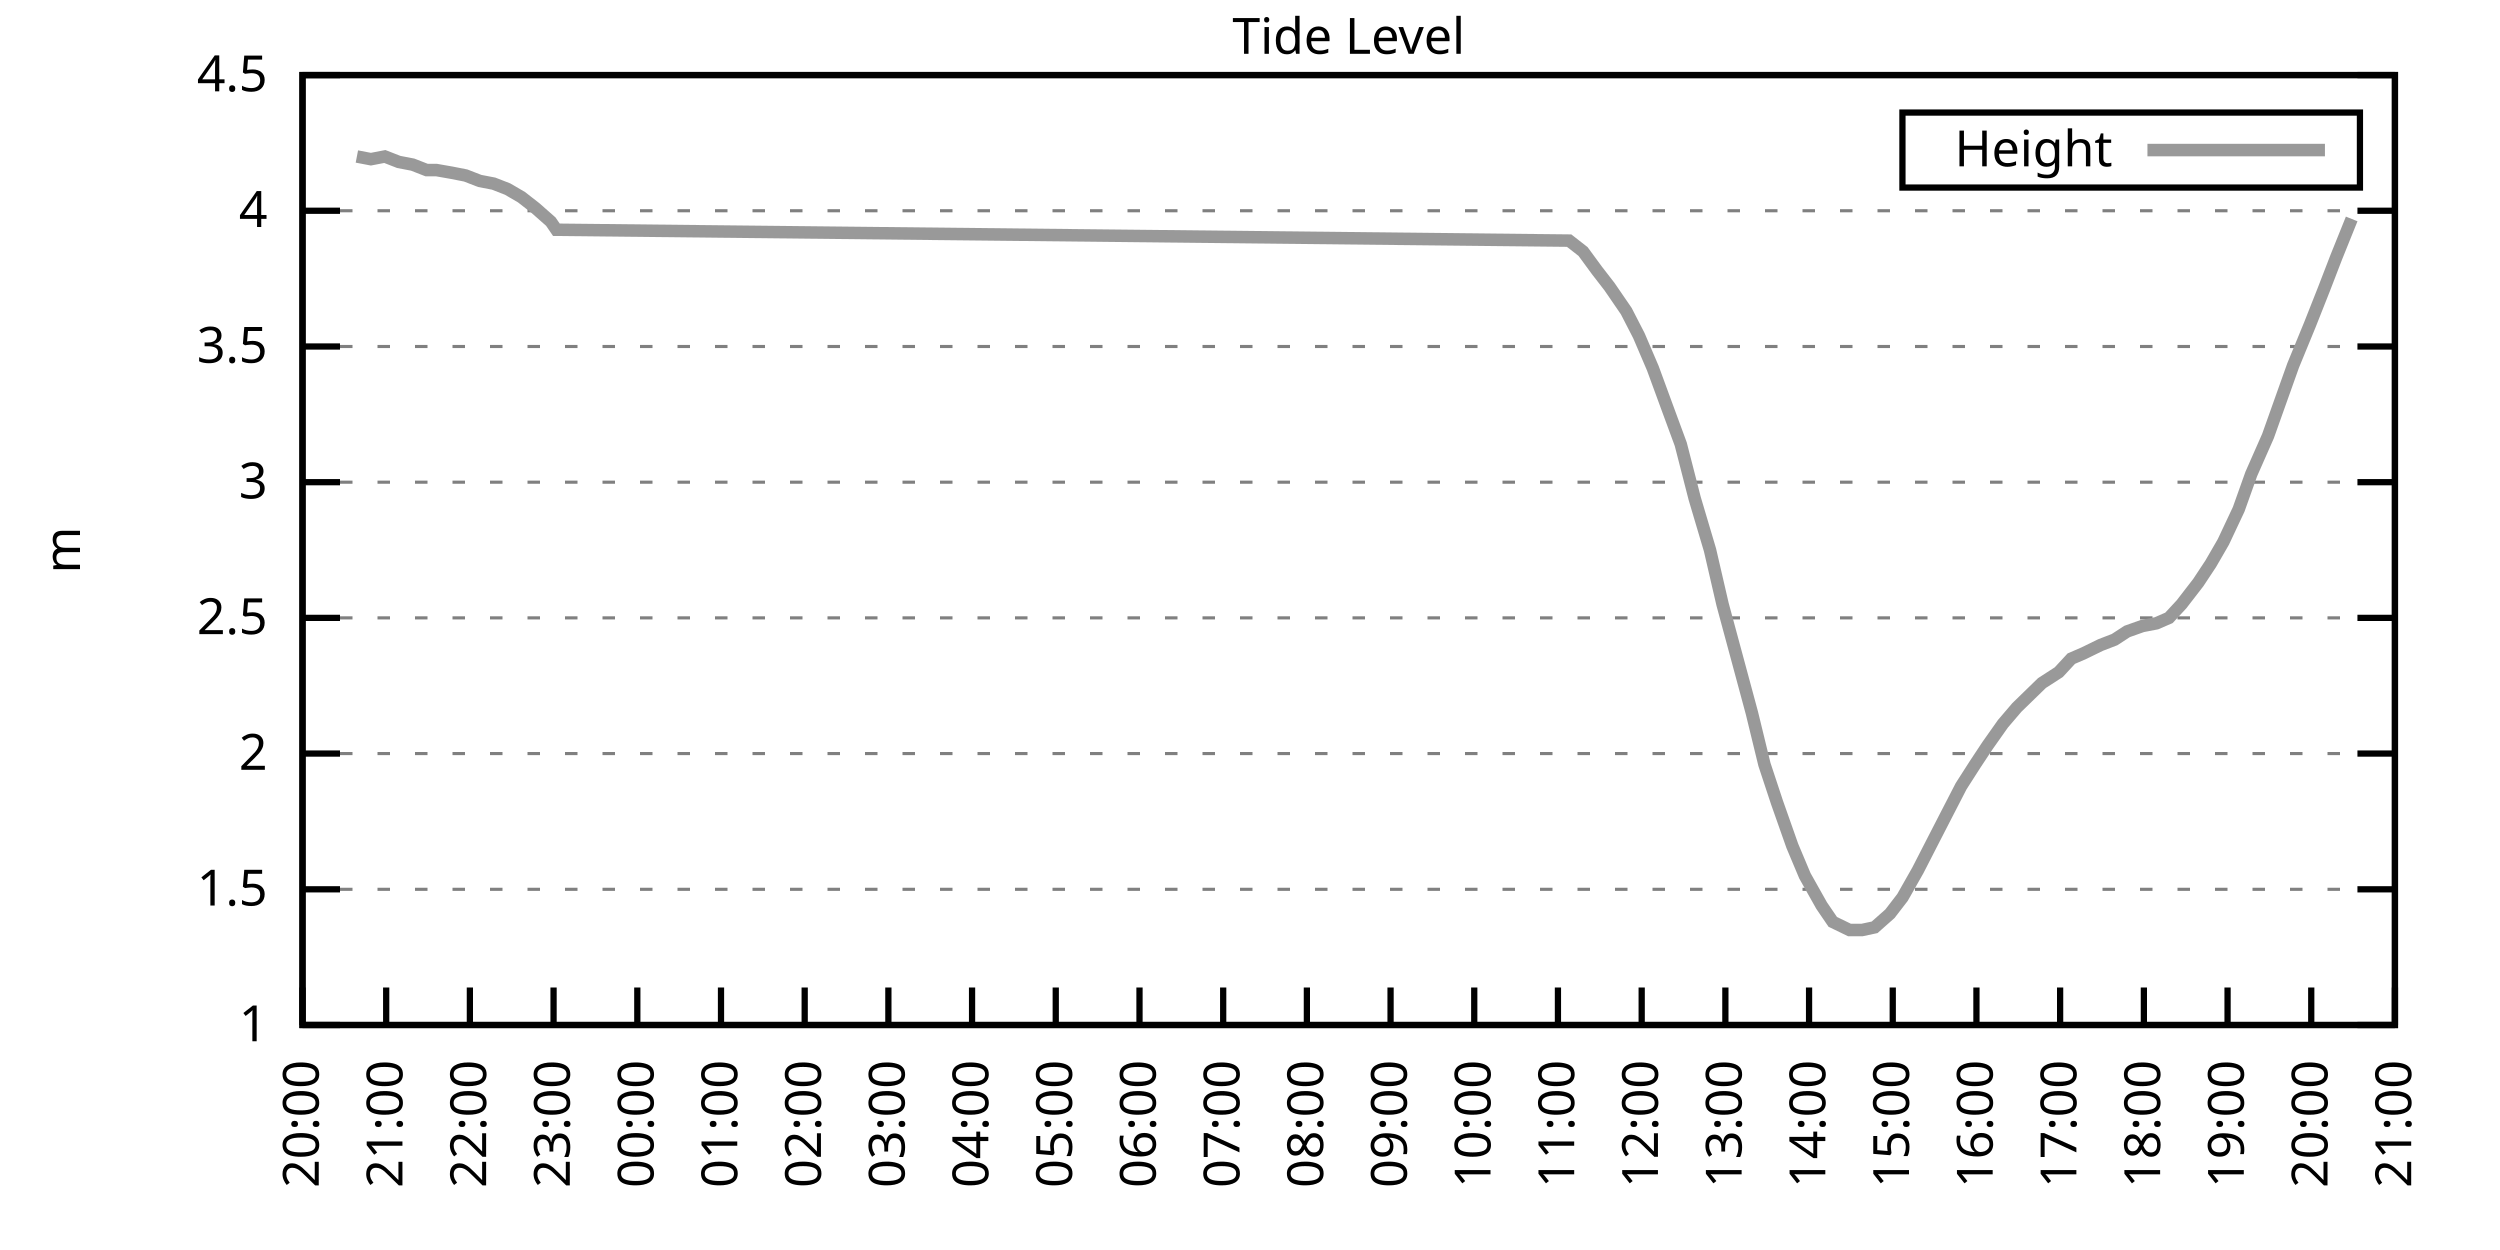
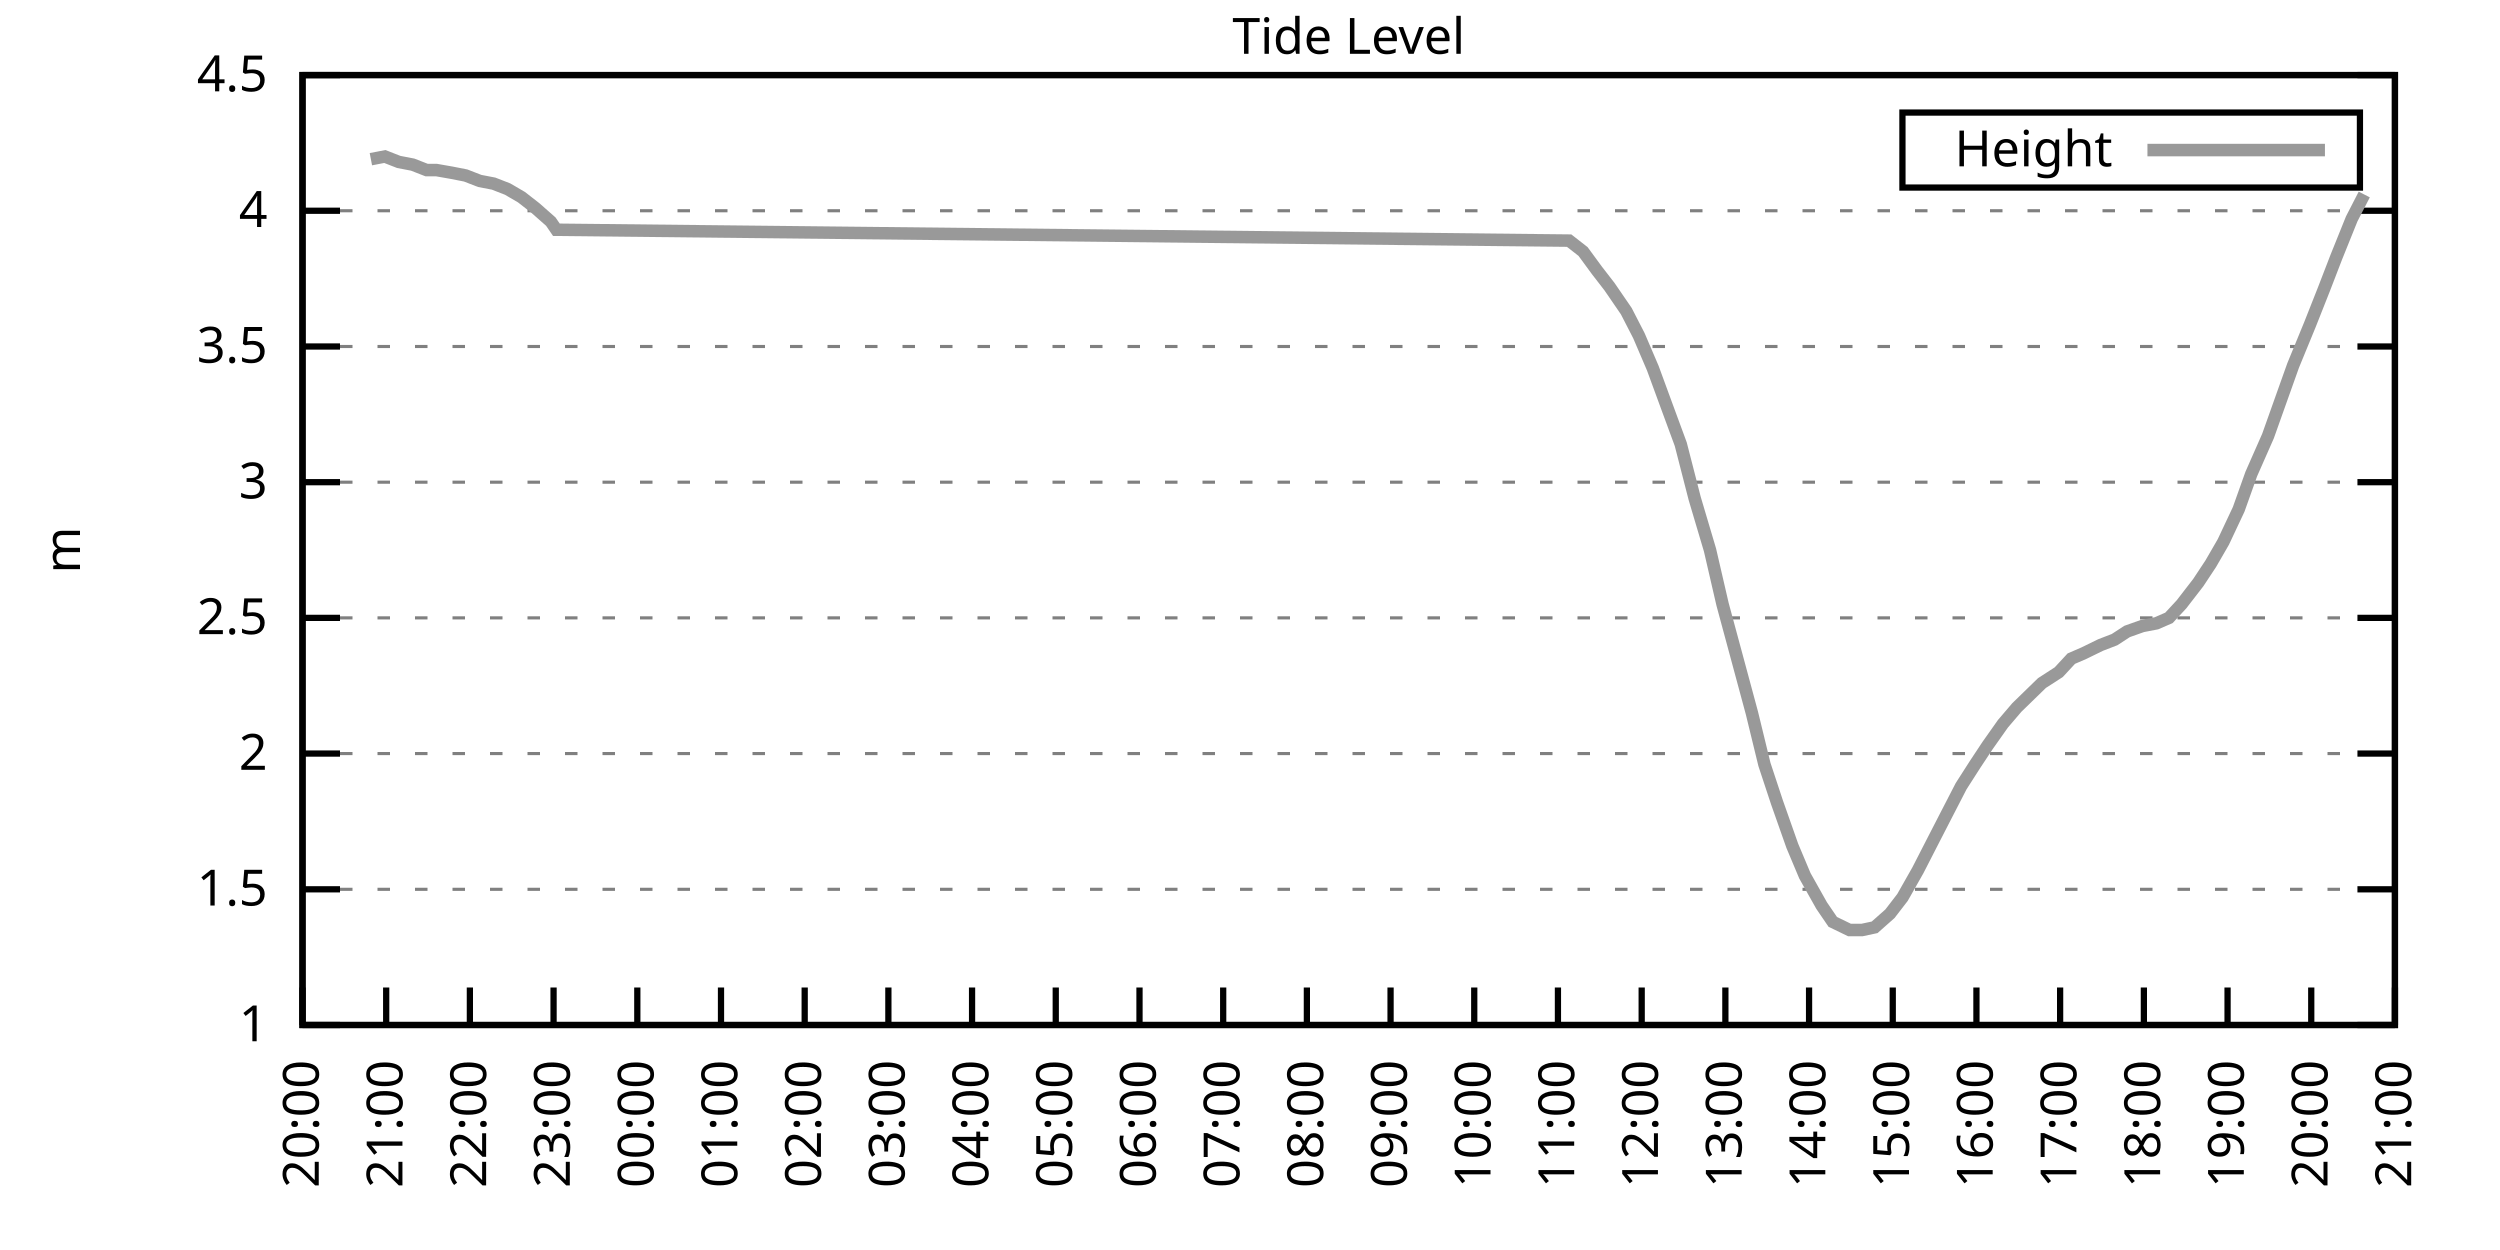
<svg xmlns="http://www.w3.org/2000/svg" xmlns:xlink="http://www.w3.org/1999/xlink" width="400" height="200" viewBox="0 0 400 200">
  <g id="gnuplot_canvas">
    <rect x="0" y="0" width="400" height="200" fill="none" />
    <defs>
      <circle id="gpDot" r="0.5" stroke-width="0.5" stroke="currentColor" />
      <path id="gpPt0" stroke-width="0.333" stroke="currentColor" d="M-1,0 h2 M0,-1 v2" />
      <path id="gpPt1" stroke-width="0.333" stroke="currentColor" d="M-1,-1 L1,1 M1,-1 L-1,1" />
      <path id="gpPt2" stroke-width="0.333" stroke="currentColor" d="M-1,0 L1,0 M0,-1 L0,1 M-1,-1 L1,1 M-1,1 L1,-1" />
      <rect id="gpPt3" stroke-width="0.333" stroke="currentColor" x="-1" y="-1" width="2" height="2" />
      <rect id="gpPt4" stroke-width="0.333" stroke="currentColor" fill="currentColor" x="-1" y="-1" width="2" height="2" />
      <circle id="gpPt5" stroke-width="0.333" stroke="currentColor" cx="0" cy="0" r="1" />
      <use xlink:href="#gpPt5" id="gpPt6" fill="currentColor" stroke="none" />
      <path id="gpPt7" stroke-width="0.333" stroke="currentColor" d="M0,-1.33 L-1.33,0.67 L1.33,0.67 z" />
      <use xlink:href="#gpPt7" id="gpPt8" fill="currentColor" stroke="none" />
      <use xlink:href="#gpPt7" id="gpPt9" stroke="currentColor" transform="rotate(180)" />
      <use xlink:href="#gpPt9" id="gpPt10" fill="currentColor" stroke="none" />
      <use xlink:href="#gpPt3" id="gpPt11" stroke="currentColor" transform="rotate(45)" />
      <use xlink:href="#gpPt11" id="gpPt12" fill="currentColor" stroke="none" />
      <path id="gpPt13" stroke-width="0.333" stroke="currentColor" d="M0,1.330 L1.265,0.411 L0.782,-1.067 L-0.782,-1.076 L-1.265,0.411 z" />
      <use xlink:href="#gpPt13" id="gpPt14" fill="currentColor" stroke="none" />
      <filter id="textbox" filterUnits="objectBoundingBox" x="0" y="0" height="1" width="1">
        <feFlood flood-color="white" flood-opacity="1" result="bgnd" />
        <feComposite in="SourceGraphic" in2="bgnd" operator="atop" />
      </filter>
      <filter id="greybox" filterUnits="objectBoundingBox" x="0" y="0" height="1" width="1">
        <feFlood flood-color="lightgrey" flood-opacity="1" result="grey" />
        <feComposite in="SourceGraphic" in2="grey" operator="atop" />
      </filter>
    </defs>
    <g fill="none" color="white" stroke="currentColor" stroke-width="1.00" stroke-linecap="butt" stroke-linejoin="miter">
</g>
    <g fill="none" color="black" stroke="currentColor" stroke-width="1.00" stroke-linecap="butt" stroke-linejoin="miter">
      <g stroke="none" shape-rendering="crispEdges">
        <polygon fill="rgb(255, 255, 255)" points="48.40,164.00 383.18,164.00 383.18,12.02 48.40,12.02 " />
      </g>
    </g>
    <g fill="none" color="black" stroke="currentColor" stroke-width="1.00" stroke-linecap="butt" stroke-linejoin="miter">
</g>
    <g fill="none" color="black" stroke="black" stroke-width="0.50" stroke-linecap="butt" stroke-linejoin="miter">
</g>
    <g fill="none" color="gray" stroke="currentColor" stroke-width="0.50" stroke-linecap="butt" stroke-linejoin="miter">
      <path stroke="gray" stroke-dasharray="2,4" class="gridline" d="M48.40,164.00 L383.19,164.00  " />
    </g>
    <g fill="none" color="gray" stroke="gray" stroke-width="1.00" stroke-linecap="butt" stroke-linejoin="miter">
</g>
    <g fill="none" color="black" stroke="currentColor" stroke-width="1.00" stroke-linecap="butt" stroke-linejoin="miter">
      <path stroke="black" d="M48.40,164.00 L54.40,164.00 M383.19,164.00 L377.19,164.00  " />
      <g transform="translate(42.80,166.60)" stroke="none" fill="black" font-family="Sans" font-size="8.00" text-anchor="end">
        <text>
          <tspan font-family="Sans"> 1</tspan>
        </text>
      </g>
    </g>
    <g fill="none" color="black" stroke="currentColor" stroke-width="1.00" stroke-linecap="butt" stroke-linejoin="miter">
</g>
    <g fill="none" color="black" stroke="black" stroke-width="0.50" stroke-linecap="butt" stroke-linejoin="miter">
</g>
    <g fill="none" color="gray" stroke="currentColor" stroke-width="0.50" stroke-linecap="butt" stroke-linejoin="miter">
      <path stroke="gray" stroke-dasharray="2,4" class="gridline" d="M48.40,142.29 L383.19,142.29  " />
    </g>
    <g fill="none" color="gray" stroke="gray" stroke-width="1.00" stroke-linecap="butt" stroke-linejoin="miter">
</g>
    <g fill="none" color="black" stroke="currentColor" stroke-width="1.00" stroke-linecap="butt" stroke-linejoin="miter">
      <path stroke="black" d="M48.40,142.29 L54.40,142.29 M383.19,142.29 L377.19,142.29  " />
      <g transform="translate(42.80,144.89)" stroke="none" fill="black" font-family="Sans" font-size="8.00" text-anchor="end">
        <text>
          <tspan font-family="Sans"> 1.5</tspan>
        </text>
      </g>
    </g>
    <g fill="none" color="black" stroke="currentColor" stroke-width="1.00" stroke-linecap="butt" stroke-linejoin="miter">
</g>
    <g fill="none" color="black" stroke="black" stroke-width="0.50" stroke-linecap="butt" stroke-linejoin="miter">
</g>
    <g fill="none" color="gray" stroke="currentColor" stroke-width="0.50" stroke-linecap="butt" stroke-linejoin="miter">
      <path stroke="gray" stroke-dasharray="2,4" class="gridline" d="M48.40,120.57 L383.19,120.57  " />
    </g>
    <g fill="none" color="gray" stroke="gray" stroke-width="1.00" stroke-linecap="butt" stroke-linejoin="miter">
</g>
    <g fill="none" color="black" stroke="currentColor" stroke-width="1.00" stroke-linecap="butt" stroke-linejoin="miter">
      <path stroke="black" d="M48.40,120.57 L54.40,120.57 M383.19,120.57 L377.19,120.57  " />
      <g transform="translate(42.80,123.17)" stroke="none" fill="black" font-family="Sans" font-size="8.00" text-anchor="end">
        <text>
          <tspan font-family="Sans"> 2</tspan>
        </text>
      </g>
    </g>
    <g fill="none" color="black" stroke="currentColor" stroke-width="1.00" stroke-linecap="butt" stroke-linejoin="miter">
</g>
    <g fill="none" color="black" stroke="black" stroke-width="0.50" stroke-linecap="butt" stroke-linejoin="miter">
</g>
    <g fill="none" color="gray" stroke="currentColor" stroke-width="0.50" stroke-linecap="butt" stroke-linejoin="miter">
      <path stroke="gray" stroke-dasharray="2,4" class="gridline" d="M48.40,98.86 L383.19,98.86  " />
    </g>
    <g fill="none" color="gray" stroke="gray" stroke-width="1.00" stroke-linecap="butt" stroke-linejoin="miter">
</g>
    <g fill="none" color="black" stroke="currentColor" stroke-width="1.00" stroke-linecap="butt" stroke-linejoin="miter">
      <path stroke="black" d="M48.40,98.86 L54.40,98.86 M383.19,98.86 L377.19,98.86  " />
      <g transform="translate(42.80,101.46)" stroke="none" fill="black" font-family="Sans" font-size="8.00" text-anchor="end">
        <text>
          <tspan font-family="Sans"> 2.5</tspan>
        </text>
      </g>
    </g>
    <g fill="none" color="black" stroke="currentColor" stroke-width="1.00" stroke-linecap="butt" stroke-linejoin="miter">
</g>
    <g fill="none" color="black" stroke="black" stroke-width="0.50" stroke-linecap="butt" stroke-linejoin="miter">
</g>
    <g fill="none" color="gray" stroke="currentColor" stroke-width="0.50" stroke-linecap="butt" stroke-linejoin="miter">
      <path stroke="gray" stroke-dasharray="2,4" class="gridline" d="M48.40,77.15 L383.19,77.15  " />
    </g>
    <g fill="none" color="gray" stroke="gray" stroke-width="1.00" stroke-linecap="butt" stroke-linejoin="miter">
</g>
    <g fill="none" color="black" stroke="currentColor" stroke-width="1.00" stroke-linecap="butt" stroke-linejoin="miter">
      <path stroke="black" d="M48.40,77.15 L54.40,77.15 M383.19,77.15 L377.19,77.15  " />
      <g transform="translate(42.80,79.75)" stroke="none" fill="black" font-family="Sans" font-size="8.00" text-anchor="end">
        <text>
          <tspan font-family="Sans"> 3</tspan>
        </text>
      </g>
    </g>
    <g fill="none" color="black" stroke="currentColor" stroke-width="1.00" stroke-linecap="butt" stroke-linejoin="miter">
</g>
    <g fill="none" color="black" stroke="black" stroke-width="0.50" stroke-linecap="butt" stroke-linejoin="miter">
</g>
    <g fill="none" color="gray" stroke="currentColor" stroke-width="0.50" stroke-linecap="butt" stroke-linejoin="miter">
      <path stroke="gray" stroke-dasharray="2,4" class="gridline" d="M48.40,55.44 L383.19,55.44  " />
    </g>
    <g fill="none" color="gray" stroke="gray" stroke-width="1.00" stroke-linecap="butt" stroke-linejoin="miter">
</g>
    <g fill="none" color="black" stroke="currentColor" stroke-width="1.00" stroke-linecap="butt" stroke-linejoin="miter">
      <path stroke="black" d="M48.40,55.44 L54.40,55.44 M383.19,55.44 L377.19,55.44  " />
      <g transform="translate(42.80,58.04)" stroke="none" fill="black" font-family="Sans" font-size="8.00" text-anchor="end">
        <text>
          <tspan font-family="Sans"> 3.5</tspan>
        </text>
      </g>
    </g>
    <g fill="none" color="black" stroke="currentColor" stroke-width="1.00" stroke-linecap="butt" stroke-linejoin="miter">
</g>
    <g fill="none" color="black" stroke="black" stroke-width="0.50" stroke-linecap="butt" stroke-linejoin="miter">
</g>
    <g fill="none" color="gray" stroke="currentColor" stroke-width="0.50" stroke-linecap="butt" stroke-linejoin="miter">
      <path stroke="gray" stroke-dasharray="2,4" class="gridline" d="M48.40,33.72 L383.19,33.72  " />
    </g>
    <g fill="none" color="gray" stroke="gray" stroke-width="1.00" stroke-linecap="butt" stroke-linejoin="miter">
</g>
    <g fill="none" color="black" stroke="currentColor" stroke-width="1.00" stroke-linecap="butt" stroke-linejoin="miter">
      <path stroke="black" d="M48.40,33.72 L54.40,33.72 M383.19,33.72 L377.19,33.72  " />
      <g transform="translate(42.80,36.32)" stroke="none" fill="black" font-family="Sans" font-size="8.00" text-anchor="end">
        <text>
          <tspan font-family="Sans"> 4</tspan>
        </text>
      </g>
    </g>
    <g fill="none" color="black" stroke="currentColor" stroke-width="1.00" stroke-linecap="butt" stroke-linejoin="miter">
</g>
    <g fill="none" color="black" stroke="black" stroke-width="0.50" stroke-linecap="butt" stroke-linejoin="miter">
</g>
    <g fill="none" color="gray" stroke="currentColor" stroke-width="0.50" stroke-linecap="butt" stroke-linejoin="miter">
      <path stroke="gray" stroke-dasharray="2,4" class="gridline" d="M48.40,12.01 L383.19,12.01  " />
    </g>
    <g fill="none" color="gray" stroke="gray" stroke-width="1.00" stroke-linecap="butt" stroke-linejoin="miter">
</g>
    <g fill="none" color="black" stroke="currentColor" stroke-width="1.00" stroke-linecap="butt" stroke-linejoin="miter">
      <path stroke="black" d="M48.40,12.01 L54.40,12.01 M383.19,12.01 L377.19,12.01  " />
      <g transform="translate(42.80,14.61)" stroke="none" fill="black" font-family="Sans" font-size="8.00" text-anchor="end">
        <text>
          <tspan font-family="Sans"> 4.5</tspan>
        </text>
      </g>
    </g>
    <g fill="none" color="black" stroke="currentColor" stroke-width="1.00" stroke-linecap="butt" stroke-linejoin="miter">
      <path stroke="black" d="M48.40,164.00 L48.40,158.00  " />
      <g transform="translate(51.00,169.60) rotate(270.00)" stroke="none" fill="black" font-family="Sans" font-size="8.00" text-anchor="end">
        <text>
          <tspan font-family="Sans">20:00</tspan>
        </text>
      </g>
    </g>
    <g fill="none" color="black" stroke="currentColor" stroke-width="1.00" stroke-linecap="butt" stroke-linejoin="miter">
      <path stroke="black" d="M61.79,164.00 L61.79,158.00  " />
      <g transform="translate(64.39,169.60) rotate(270.00)" stroke="none" fill="black" font-family="Sans" font-size="8.00" text-anchor="end">
        <text>
          <tspan font-family="Sans">21:00</tspan>
        </text>
      </g>
    </g>
    <g fill="none" color="black" stroke="currentColor" stroke-width="1.00" stroke-linecap="butt" stroke-linejoin="miter">
      <path stroke="black" d="M75.18,164.00 L75.18,158.00  " />
      <g transform="translate(77.78,169.60) rotate(270.00)" stroke="none" fill="black" font-family="Sans" font-size="8.00" text-anchor="end">
        <text>
          <tspan font-family="Sans">22:00</tspan>
        </text>
      </g>
    </g>
    <g fill="none" color="black" stroke="currentColor" stroke-width="1.00" stroke-linecap="butt" stroke-linejoin="miter">
      <path stroke="black" d="M88.57,164.00 L88.57,158.00  " />
      <g transform="translate(91.17,169.60) rotate(270.00)" stroke="none" fill="black" font-family="Sans" font-size="8.00" text-anchor="end">
        <text>
          <tspan font-family="Sans">23:00</tspan>
        </text>
      </g>
    </g>
    <g fill="none" color="black" stroke="currentColor" stroke-width="1.00" stroke-linecap="butt" stroke-linejoin="miter">
      <path stroke="black" d="M101.97,164.00 L101.97,158.00  " />
      <g transform="translate(104.57,169.60) rotate(270.00)" stroke="none" fill="black" font-family="Sans" font-size="8.00" text-anchor="end">
        <text>
          <tspan font-family="Sans">00:00</tspan>
        </text>
      </g>
    </g>
    <g fill="none" color="black" stroke="currentColor" stroke-width="1.00" stroke-linecap="butt" stroke-linejoin="miter">
      <path stroke="black" d="M115.36,164.00 L115.36,158.00  " />
      <g transform="translate(117.96,169.60) rotate(270.00)" stroke="none" fill="black" font-family="Sans" font-size="8.00" text-anchor="end">
        <text>
          <tspan font-family="Sans">01:00</tspan>
        </text>
      </g>
    </g>
    <g fill="none" color="black" stroke="currentColor" stroke-width="1.00" stroke-linecap="butt" stroke-linejoin="miter">
      <path stroke="black" d="M128.75,164.00 L128.75,158.00  " />
      <g transform="translate(131.35,169.60) rotate(270.00)" stroke="none" fill="black" font-family="Sans" font-size="8.00" text-anchor="end">
        <text>
          <tspan font-family="Sans">02:00</tspan>
        </text>
      </g>
    </g>
    <g fill="none" color="black" stroke="currentColor" stroke-width="1.00" stroke-linecap="butt" stroke-linejoin="miter">
      <path stroke="black" d="M142.14,164.00 L142.14,158.00  " />
      <g transform="translate(144.74,169.60) rotate(270.00)" stroke="none" fill="black" font-family="Sans" font-size="8.00" text-anchor="end">
        <text>
          <tspan font-family="Sans">03:00</tspan>
        </text>
      </g>
    </g>
    <g fill="none" color="black" stroke="currentColor" stroke-width="1.00" stroke-linecap="butt" stroke-linejoin="miter">
      <path stroke="black" d="M155.53,164.00 L155.53,158.00  " />
      <g transform="translate(158.13,169.60) rotate(270.00)" stroke="none" fill="black" font-family="Sans" font-size="8.00" text-anchor="end">
        <text>
          <tspan font-family="Sans">04:00</tspan>
        </text>
      </g>
    </g>
    <g fill="none" color="black" stroke="currentColor" stroke-width="1.00" stroke-linecap="butt" stroke-linejoin="miter">
      <path stroke="black" d="M168.92,164.00 L168.92,158.00  " />
      <g transform="translate(171.52,169.60) rotate(270.00)" stroke="none" fill="black" font-family="Sans" font-size="8.00" text-anchor="end">
        <text>
          <tspan font-family="Sans">05:00</tspan>
        </text>
      </g>
    </g>
    <g fill="none" color="black" stroke="currentColor" stroke-width="1.00" stroke-linecap="butt" stroke-linejoin="miter">
      <path stroke="black" d="M182.32,164.00 L182.32,158.00  " />
      <g transform="translate(184.92,169.60) rotate(270.00)" stroke="none" fill="black" font-family="Sans" font-size="8.00" text-anchor="end">
        <text>
          <tspan font-family="Sans">06:00</tspan>
        </text>
      </g>
    </g>
    <g fill="none" color="black" stroke="currentColor" stroke-width="1.00" stroke-linecap="butt" stroke-linejoin="miter">
      <path stroke="black" d="M195.71,164.00 L195.71,158.00  " />
      <g transform="translate(198.31,169.60) rotate(270.00)" stroke="none" fill="black" font-family="Sans" font-size="8.00" text-anchor="end">
        <text>
          <tspan font-family="Sans">07:00</tspan>
        </text>
      </g>
    </g>
    <g fill="none" color="black" stroke="currentColor" stroke-width="1.00" stroke-linecap="butt" stroke-linejoin="miter">
      <path stroke="black" d="M209.10,164.00 L209.10,158.00  " />
      <g transform="translate(211.70,169.60) rotate(270.00)" stroke="none" fill="black" font-family="Sans" font-size="8.00" text-anchor="end">
        <text>
          <tspan font-family="Sans">08:00</tspan>
        </text>
      </g>
    </g>
    <g fill="none" color="black" stroke="currentColor" stroke-width="1.00" stroke-linecap="butt" stroke-linejoin="miter">
      <path stroke="black" d="M222.49,164.00 L222.49,158.00  " />
      <g transform="translate(225.09,169.60) rotate(270.00)" stroke="none" fill="black" font-family="Sans" font-size="8.00" text-anchor="end">
        <text>
          <tspan font-family="Sans">09:00</tspan>
        </text>
      </g>
    </g>
    <g fill="none" color="black" stroke="currentColor" stroke-width="1.00" stroke-linecap="butt" stroke-linejoin="miter">
      <path stroke="black" d="M235.88,164.00 L235.88,158.00  " />
      <g transform="translate(238.48,169.60) rotate(270.00)" stroke="none" fill="black" font-family="Sans" font-size="8.00" text-anchor="end">
        <text>
          <tspan font-family="Sans">10:00</tspan>
        </text>
      </g>
    </g>
    <g fill="none" color="black" stroke="currentColor" stroke-width="1.00" stroke-linecap="butt" stroke-linejoin="miter">
      <path stroke="black" d="M249.27,164.00 L249.27,158.00  " />
      <g transform="translate(251.87,169.60) rotate(270.00)" stroke="none" fill="black" font-family="Sans" font-size="8.00" text-anchor="end">
        <text>
          <tspan font-family="Sans">11:00</tspan>
        </text>
      </g>
    </g>
    <g fill="none" color="black" stroke="currentColor" stroke-width="1.00" stroke-linecap="butt" stroke-linejoin="miter">
      <path stroke="black" d="M262.67,164.00 L262.67,158.00  " />
      <g transform="translate(265.27,169.60) rotate(270.00)" stroke="none" fill="black" font-family="Sans" font-size="8.00" text-anchor="end">
        <text>
          <tspan font-family="Sans">12:00</tspan>
        </text>
      </g>
    </g>
    <g fill="none" color="black" stroke="currentColor" stroke-width="1.00" stroke-linecap="butt" stroke-linejoin="miter">
      <path stroke="black" d="M276.06,164.00 L276.06,158.00  " />
      <g transform="translate(278.66,169.60) rotate(270.00)" stroke="none" fill="black" font-family="Sans" font-size="8.00" text-anchor="end">
        <text>
          <tspan font-family="Sans">13:00</tspan>
        </text>
      </g>
    </g>
    <g fill="none" color="black" stroke="currentColor" stroke-width="1.00" stroke-linecap="butt" stroke-linejoin="miter">
      <path stroke="black" d="M289.45,164.00 L289.45,158.00  " />
      <g transform="translate(292.05,169.60) rotate(270.00)" stroke="none" fill="black" font-family="Sans" font-size="8.00" text-anchor="end">
        <text>
          <tspan font-family="Sans">14:00</tspan>
        </text>
      </g>
    </g>
    <g fill="none" color="black" stroke="currentColor" stroke-width="1.00" stroke-linecap="butt" stroke-linejoin="miter">
      <path stroke="black" d="M302.84,164.00 L302.84,158.00  " />
      <g transform="translate(305.44,169.60) rotate(270.00)" stroke="none" fill="black" font-family="Sans" font-size="8.00" text-anchor="end">
        <text>
          <tspan font-family="Sans">15:00</tspan>
        </text>
      </g>
    </g>
    <g fill="none" color="black" stroke="currentColor" stroke-width="1.00" stroke-linecap="butt" stroke-linejoin="miter">
      <path stroke="black" d="M316.23,164.00 L316.23,158.00  " />
      <g transform="translate(318.83,169.60) rotate(270.00)" stroke="none" fill="black" font-family="Sans" font-size="8.00" text-anchor="end">
        <text>
          <tspan font-family="Sans">16:00</tspan>
        </text>
      </g>
    </g>
    <g fill="none" color="black" stroke="currentColor" stroke-width="1.00" stroke-linecap="butt" stroke-linejoin="miter">
      <path stroke="black" d="M329.62,164.00 L329.62,158.00  " />
      <g transform="translate(332.22,169.60) rotate(270.00)" stroke="none" fill="black" font-family="Sans" font-size="8.00" text-anchor="end">
        <text>
          <tspan font-family="Sans">17:00</tspan>
        </text>
      </g>
    </g>
    <g fill="none" color="black" stroke="currentColor" stroke-width="1.00" stroke-linecap="butt" stroke-linejoin="miter">
      <path stroke="black" d="M343.02,164.00 L343.02,158.00  " />
      <g transform="translate(345.62,169.60) rotate(270.00)" stroke="none" fill="black" font-family="Sans" font-size="8.00" text-anchor="end">
        <text>
          <tspan font-family="Sans">18:00</tspan>
        </text>
      </g>
    </g>
    <g fill="none" color="black" stroke="currentColor" stroke-width="1.00" stroke-linecap="butt" stroke-linejoin="miter">
      <path stroke="black" d="M356.41,164.00 L356.41,158.00  " />
      <g transform="translate(359.01,169.60) rotate(270.00)" stroke="none" fill="black" font-family="Sans" font-size="8.00" text-anchor="end">
        <text>
          <tspan font-family="Sans">19:00</tspan>
        </text>
      </g>
    </g>
    <g fill="none" color="black" stroke="currentColor" stroke-width="1.00" stroke-linecap="butt" stroke-linejoin="miter">
      <path stroke="black" d="M369.80,164.00 L369.80,158.00  " />
      <g transform="translate(372.40,169.60) rotate(270.00)" stroke="none" fill="black" font-family="Sans" font-size="8.00" text-anchor="end">
        <text>
          <tspan font-family="Sans">20:00</tspan>
        </text>
      </g>
    </g>
    <g fill="none" color="black" stroke="currentColor" stroke-width="1.00" stroke-linecap="butt" stroke-linejoin="miter">
      <path stroke="black" d="M383.19,164.00 L383.19,158.00  " />
      <g transform="translate(385.79,169.60) rotate(270.00)" stroke="none" fill="black" font-family="Sans" font-size="8.00" text-anchor="end">
        <text>
          <tspan font-family="Sans">21:00</tspan>
        </text>
      </g>
    </g>
    <g fill="none" color="black" stroke="currentColor" stroke-width="1.00" stroke-linecap="butt" stroke-linejoin="miter">
</g>
    <g fill="none" color="black" stroke="currentColor" stroke-width="1.00" stroke-linecap="butt" stroke-linejoin="miter">
      <path stroke="black" d="M48.40,12.01 L48.40,164.00 L383.19,164.00 L383.19,12.01 L48.40,12.01 Z  " />
    </g>
    <g fill="none" color="black" stroke="currentColor" stroke-width="1.00" stroke-linecap="butt" stroke-linejoin="miter">
</g>
    <g fill="none" color="black" stroke="currentColor" stroke-width="1.00" stroke-linecap="butt" stroke-linejoin="miter">
      <path stroke="black" d="M304.39,30.01 L304.39,18.01 L377.59,18.01 L377.59,30.01 L304.39,30.01 Z  " />
    </g>
    <g id="Tide_level_plot_1">
      <g fill="none" color="white" stroke="black" stroke-width="2.00" stroke-linecap="butt" stroke-linejoin="miter">
</g>
      <g fill="none" color="black" stroke="currentColor" stroke-width="2.00" stroke-linecap="butt" stroke-linejoin="miter">
        <g transform="translate(337.99,26.61)" stroke="none" fill="black" font-family="Sans" font-size="8.00" text-anchor="end">
          <text>
            <tspan font-family="Sans">Height</tspan>
          </text>
        </g>
      </g>
      <g fill="none" color="black" stroke="currentColor" stroke-width="2.00" stroke-linecap="butt" stroke-linejoin="miter">
-         <path stroke="rgb(153, 153, 153)" d="M343.59,24.01 L371.99,24.01 M57.10,25.04 L59.34,25.47 L61.57,25.04 L63.80,25.91 L66.03,26.34 L68.26,27.21   L69.83,27.21 L72.28,27.64 L74.51,28.08 L76.75,28.95 L78.98,29.38 L81.21,30.25 L83.44,31.55 L85.67,33.29   L88.13,35.46 L89.02,36.76 L251.06,38.50 L253.29,40.24 L255.52,43.28 L257.53,45.88 L260.21,49.79 L262.22,53.70   L264.45,58.91 L266.68,64.99 L268.92,71.07 L271.15,79.75 L273.60,88.00 L275.61,96.69 L277.84,104.94 L280.30,114.06   L282.31,122.31 L284.32,128.39 L286.77,135.34 L288.78,140.12 L291.46,144.89 L293.24,147.50 L295.92,148.80 L297.93,148.80   L299.94,148.37 L302.39,146.20 L304.40,143.59 L306.86,139.25 L309.31,134.47 L311.32,130.56 L313.78,125.79 L316.01,122.31   L318.02,119.27 L320.47,115.80 L322.70,113.19 L324.49,111.45 L326.72,109.28 L329.40,107.55 L331.41,105.38 L333.42,104.51   L336.10,103.20 L338.33,102.34 L340.34,101.03 L342.79,100.16 L345.02,99.73 L347.03,98.86 L349.04,96.69 L351.72,93.22   L353.73,90.18 L355.74,86.70 L358.19,81.49 L360.20,75.85 L362.88,69.77 L364.89,64.12 L366.90,58.48 L369.58,51.96   L371.81,46.32 L373.82,41.11 L376.27,35.03  " />
+         <path stroke="rgb(153, 153, 153)" d="M343.59,24.01 L371.99,24.01 M59.34,25.47 L61.57,25.04 L63.80,25.91 L66.03,26.34 L68.26,27.21 L69.83,27.21   L72.28,27.64 L74.51,28.08 L76.75,28.95 L78.98,29.38 L81.21,30.25 L83.44,31.55 L85.67,33.29 L88.13,35.46   L89.02,36.76 L251.06,38.50 L253.29,40.24 L255.52,43.28 L257.53,45.88 L260.21,49.79 L262.22,53.70 L264.45,58.91   L266.68,64.99 L268.92,71.07 L271.15,79.75 L273.60,88.00 L275.61,96.69 L277.84,104.94 L280.30,114.06 L282.31,122.31   L284.32,128.39 L286.77,135.34 L288.78,140.12 L291.46,144.89 L293.24,147.50 L295.92,148.80 L297.93,148.80 L299.94,148.37   L302.39,146.20 L304.40,143.59 L306.86,139.25 L309.31,134.47 L311.32,130.56 L313.78,125.79 L316.01,122.31 L318.02,119.27   L320.47,115.80 L322.70,113.19 L324.49,111.45 L326.72,109.28 L329.40,107.55 L331.41,105.38 L333.42,104.51 L336.10,103.20   L338.33,102.34 L340.34,101.03 L342.79,100.16 L345.02,99.73 L347.03,98.86 L349.04,96.69 L351.72,93.22 L353.73,90.18   L355.74,86.70 L358.19,81.49 L360.20,75.85 L362.88,69.77 L364.89,64.12 L366.90,58.48 L369.58,51.96 L371.81,46.32   L373.82,41.11 L376.27,35.03 L378.28,31.12  " />
      </g>
    </g>
    <g fill="none" color="black" stroke="currentColor" stroke-width="2.00" stroke-linecap="butt" stroke-linejoin="miter">
</g>
    <g fill="none" color="black" stroke="black" stroke-width="1.00" stroke-linecap="butt" stroke-linejoin="miter">
</g>
    <g fill="none" color="black" stroke="currentColor" stroke-width="1.00" stroke-linecap="butt" stroke-linejoin="miter">
      <path stroke="black" d="M48.40,12.01 L48.40,164.00 L383.19,164.00 L383.19,12.01 L48.40,12.01 Z  " />
      <g transform="translate(12.80,88.01) rotate(270.00)" stroke="none" fill="black" font-family="Sans" font-size="8.00" text-anchor="middle">
        <text>
          <tspan font-family="Sans">m</tspan>
        </text>
      </g>
    </g>
    <g fill="none" color="black" stroke="currentColor" stroke-width="1.00" stroke-linecap="butt" stroke-linejoin="miter">
</g>
    <g fill="none" color="black" stroke="currentColor" stroke-width="1.00" stroke-linecap="butt" stroke-linejoin="miter">
      <g transform="translate(215.79,8.61)" stroke="none" fill="black" font-family="Sans" font-size="8.00" text-anchor="middle">
        <text>
          <tspan font-family="Sans">Tide Level</tspan>
        </text>
      </g>
    </g>
    <g fill="none" color="black" stroke="currentColor" stroke-width="1.00" stroke-linecap="butt" stroke-linejoin="miter">
</g>
  </g>
</svg>
